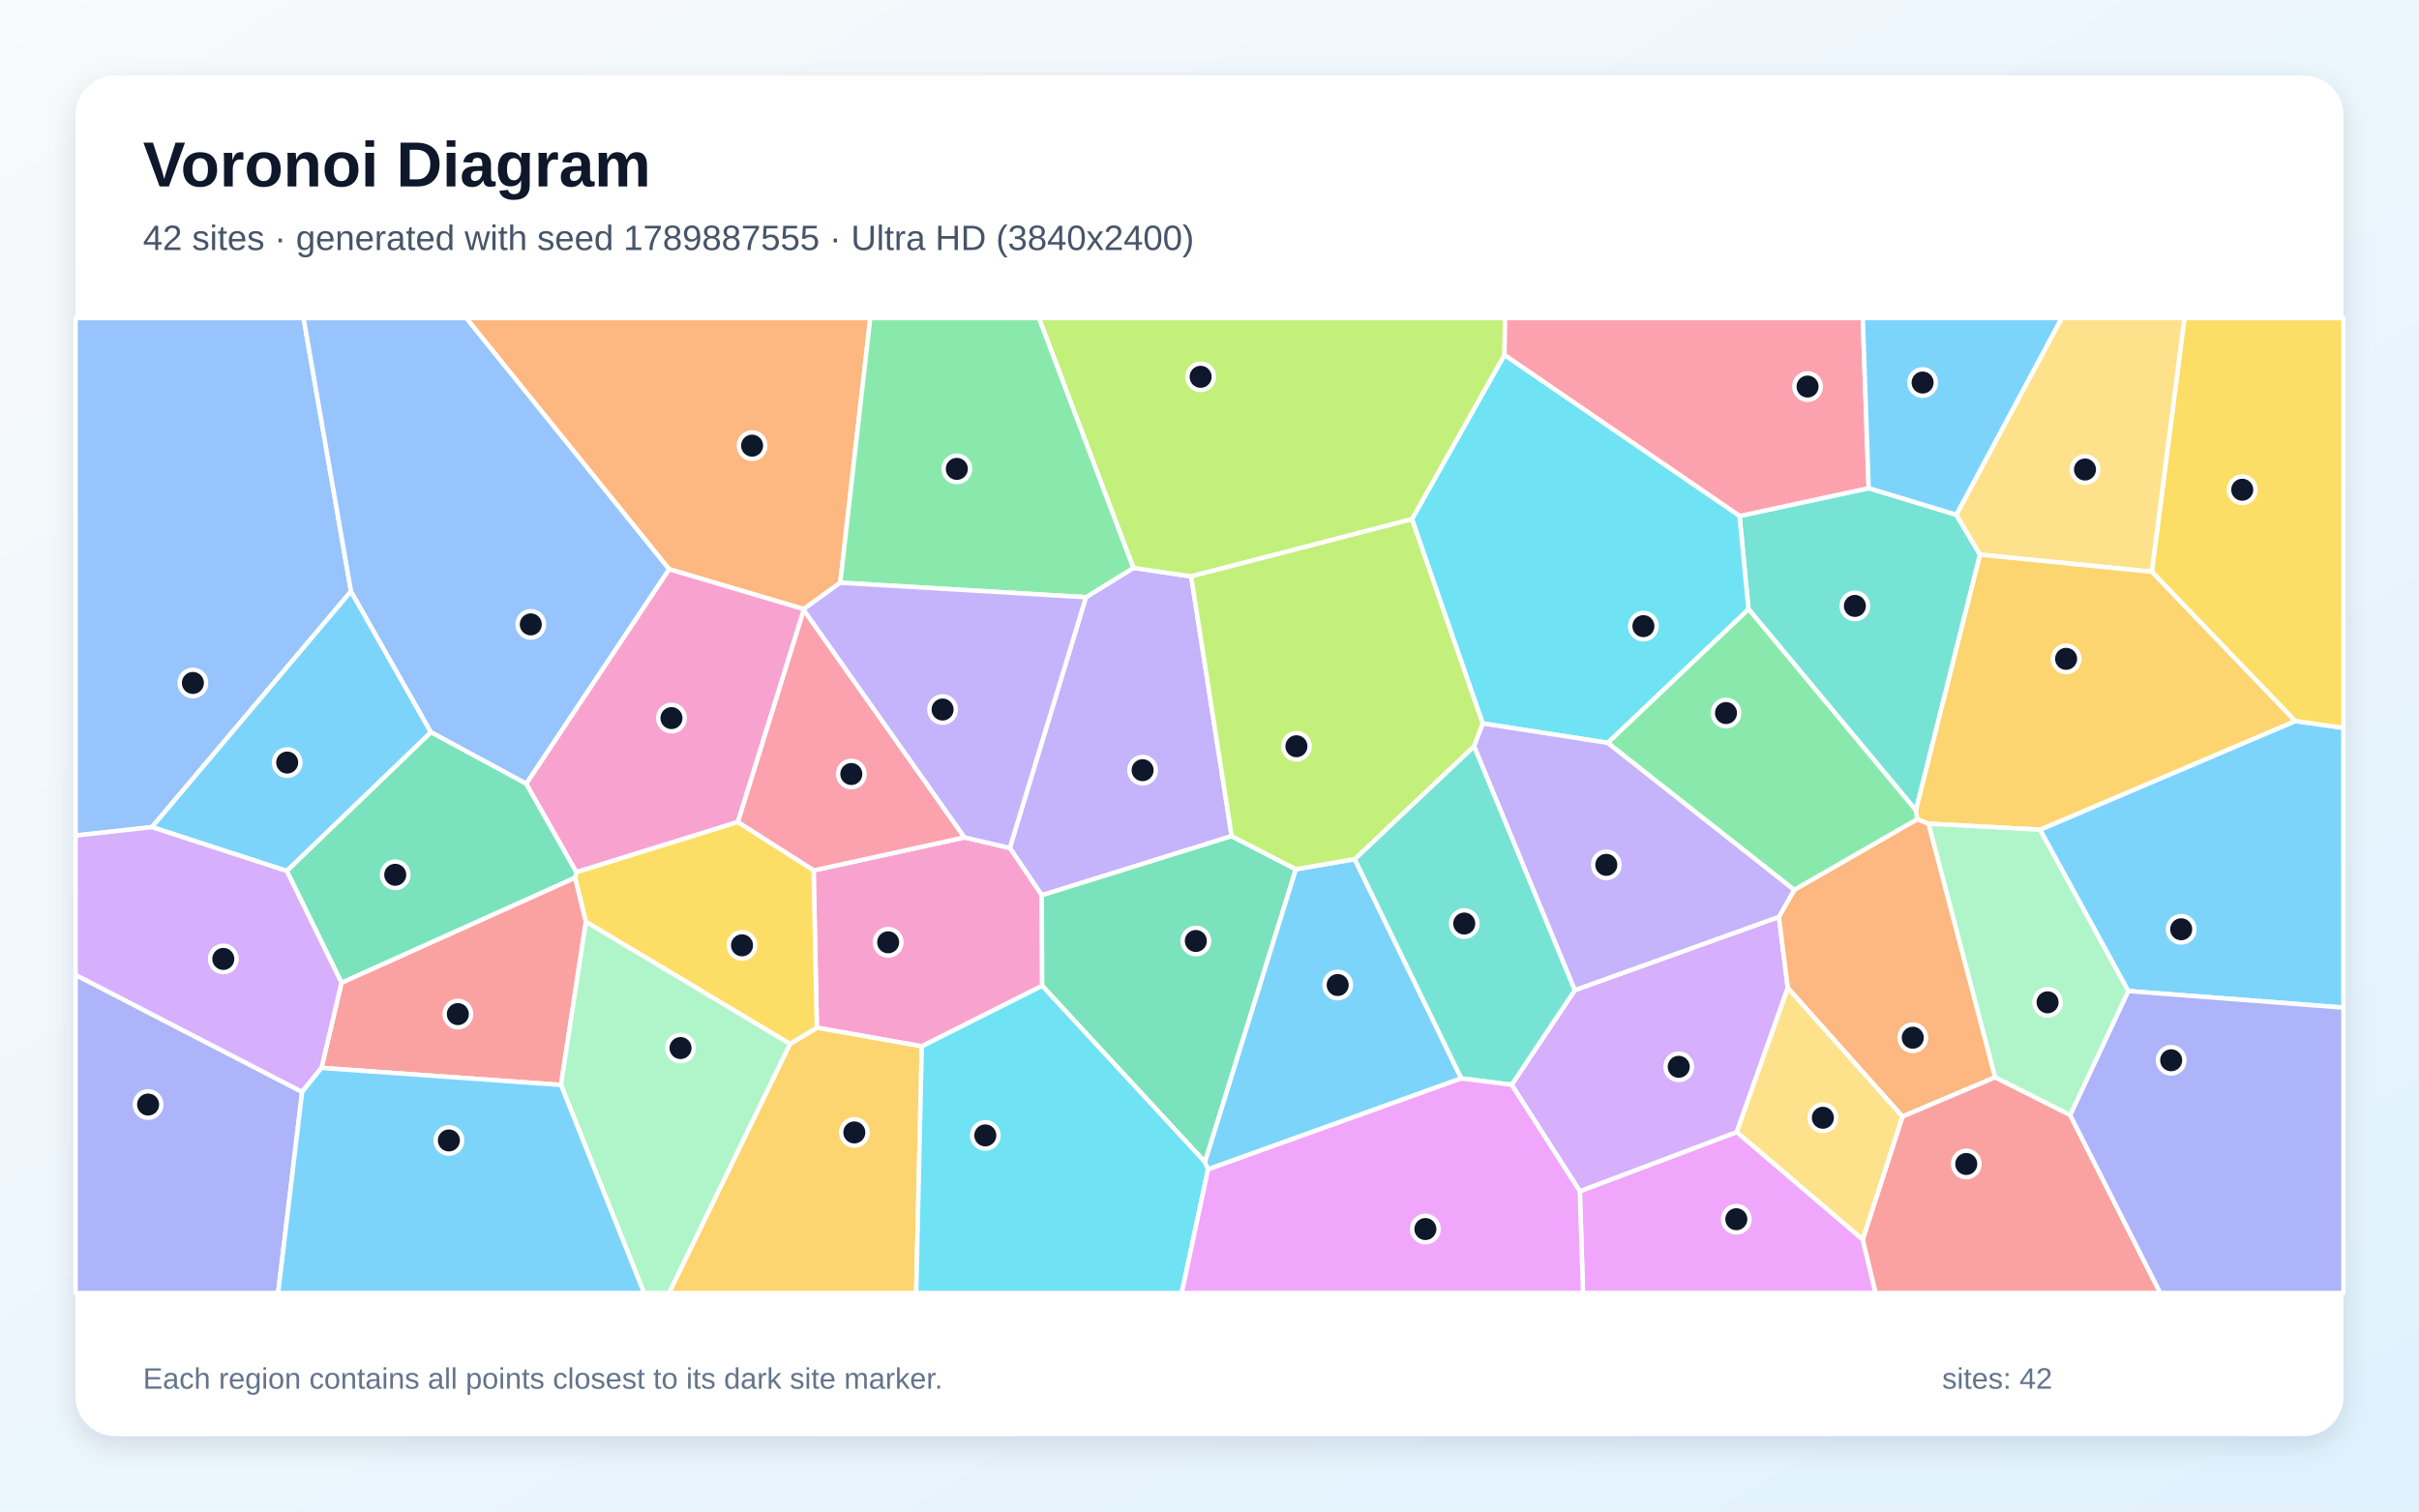
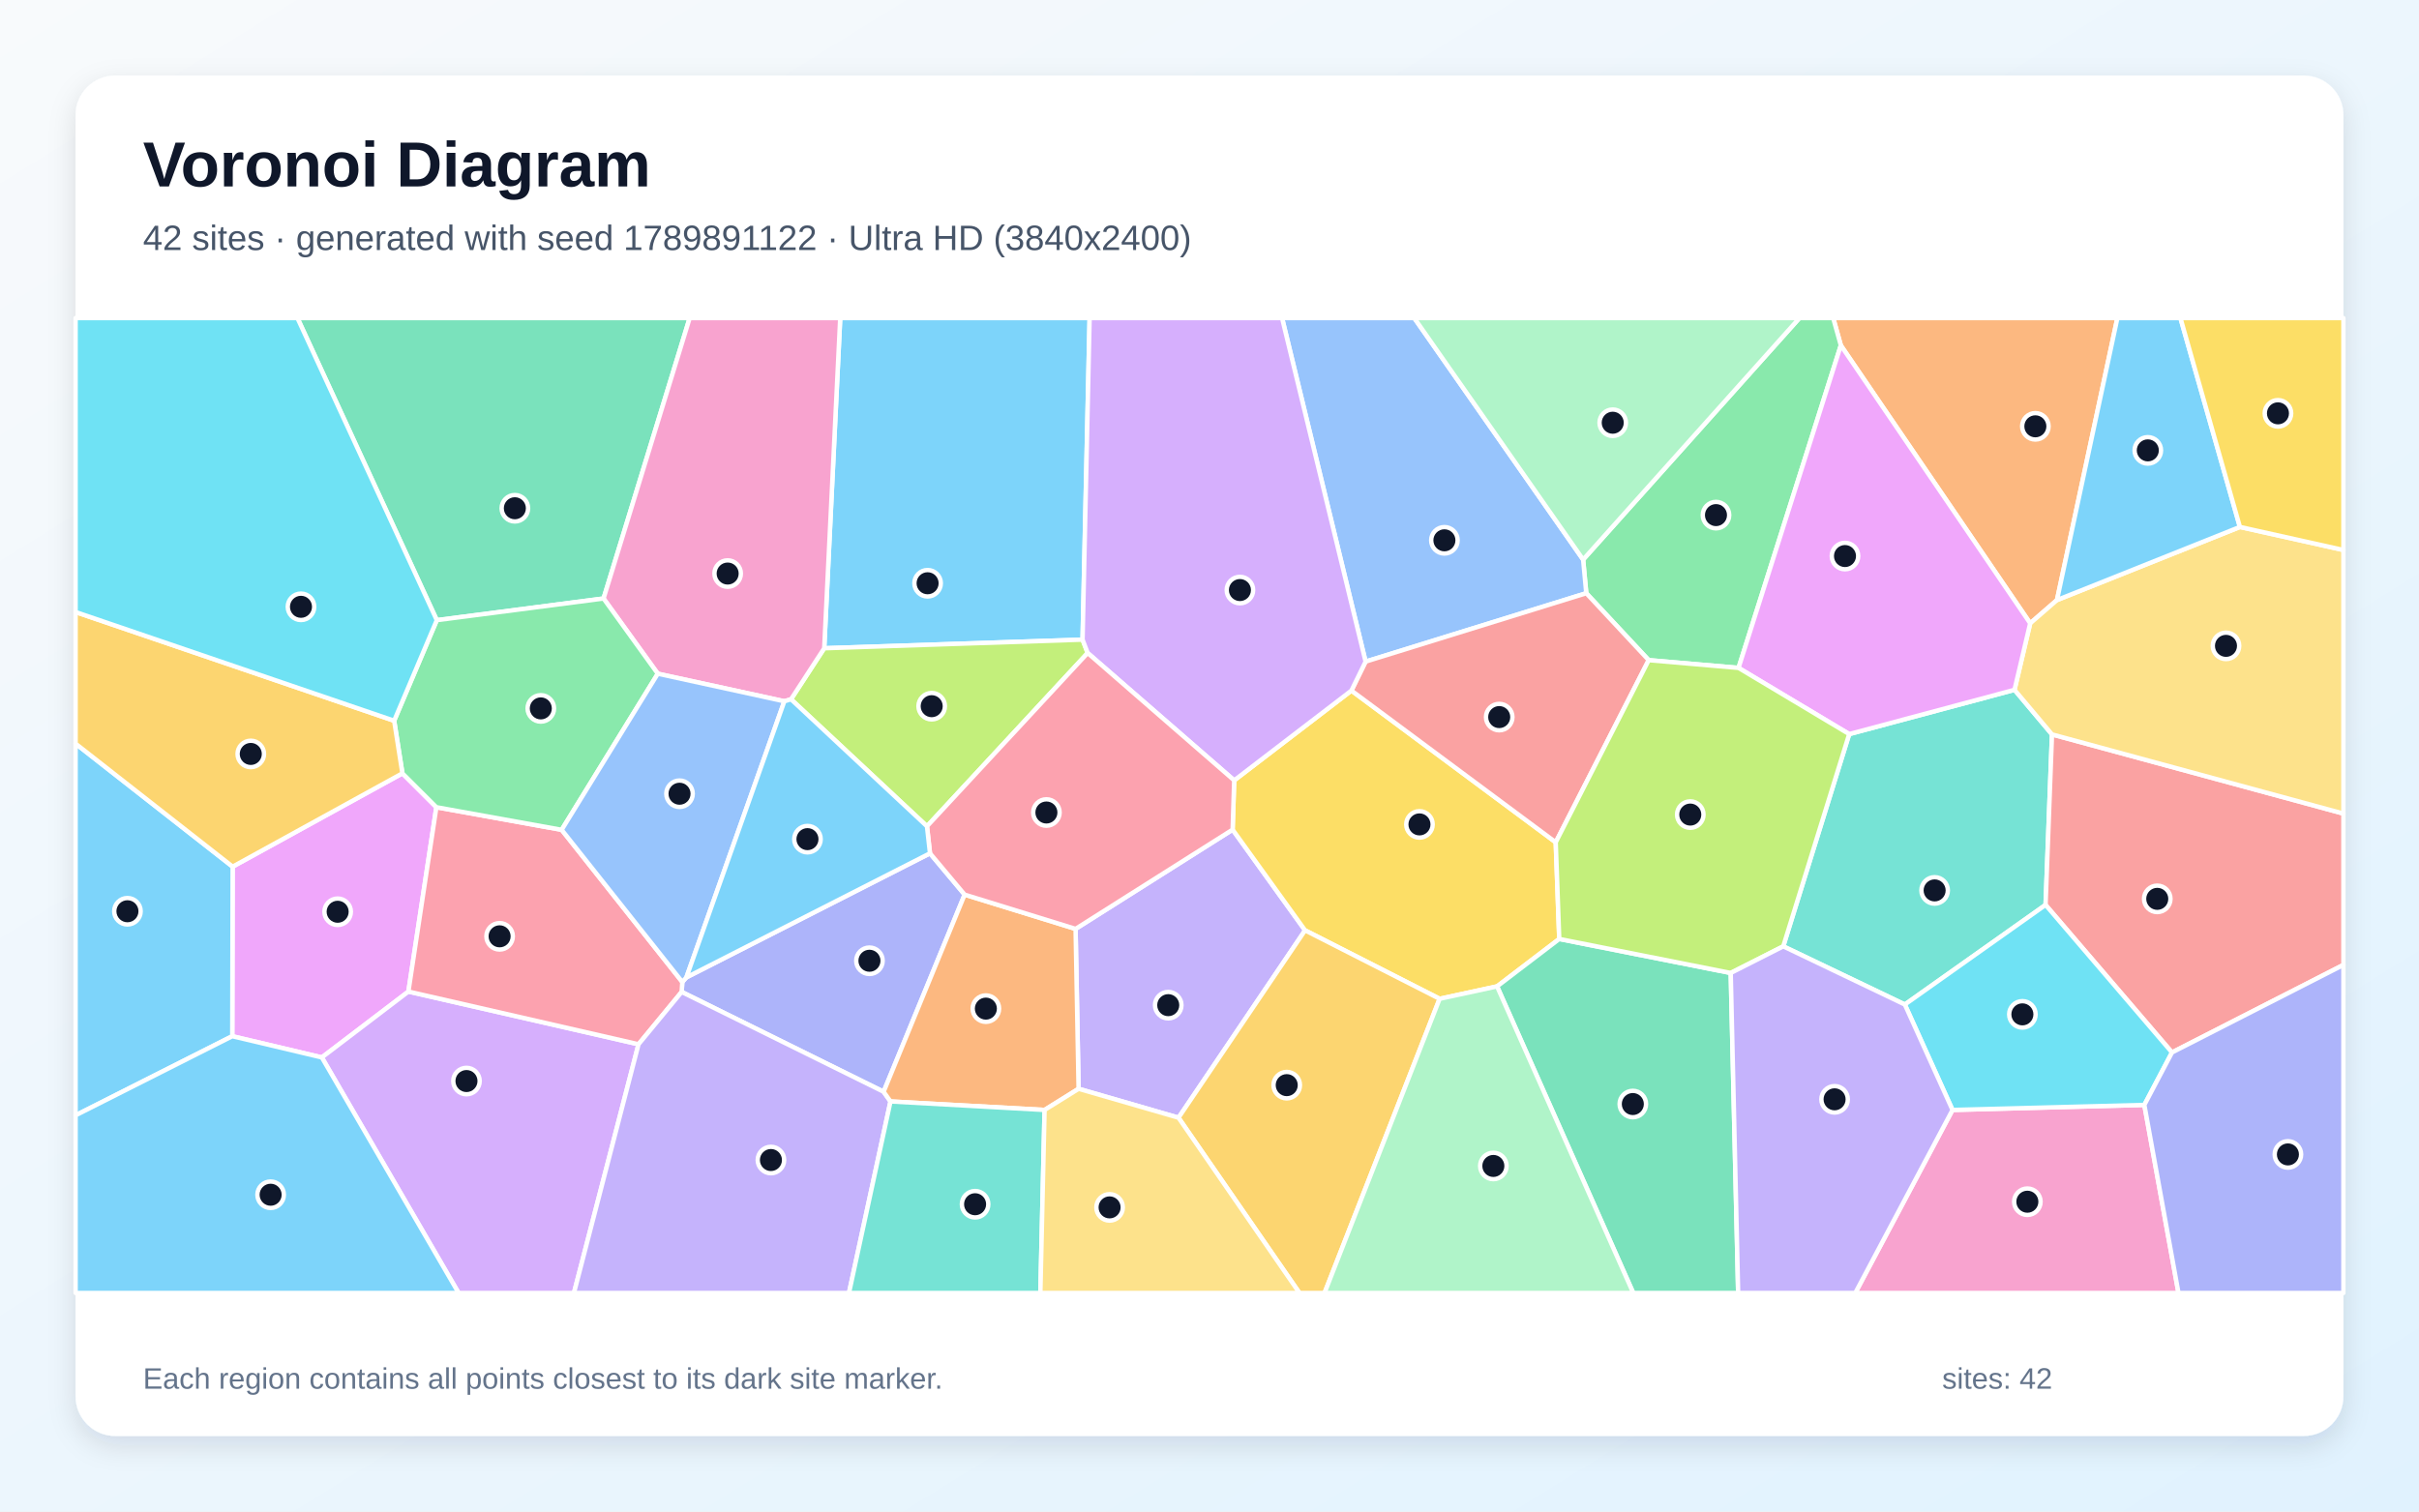
<svg xmlns="http://www.w3.org/2000/svg" width="3840" height="2400" viewBox="0 0 3840 2400" role="img" aria-labelledby="title description">
  <defs>
    <linearGradient id="background" x1="0" y1="0" x2="1" y2="1">
      <stop stop-color="#F8FAFC" />
      <stop offset="1" stop-color="#E0F2FE" />
    </linearGradient>
    <filter id="shadow" x="-5%" y="-5%" width="110%" height="110%">
      <feDropShadow dx="0" dy="15" stdDeviation="22" flood-color="#0F172A" flood-opacity=".12" />
    </filter>
  </defs>
  <rect width="3840" height="2400" fill="url(#background)" />
  <rect x="120" y="120" width="3600" height="2160" rx="63" fill="#FFFFFF" filter="url(#shadow)" />
  <g font-family="Arial, sans-serif">
    <text x="227" y="296" font-size="101" font-weight="700" fill="#0F172A">Voronoi Diagram</text>
-     <text x="227" y="397" font-size="56" fill="#475569">42 sites · generated with seed 1789887555 · Ultra HD (3840x2400)</text>
+     <text x="227" y="397" font-size="56" fill="#475569">42 sites · generated with seed 1789891122 · Ultra HD (3840x2400)</text>
  </g>
  <g stroke="#FFFFFF" stroke-width="7" stroke-linejoin="round">
-     <polygon points="3378.4,1573.6 3238.3,1317.4 3643.5,1144.9 3720.0,1155.6 3720.0,1599.9" fill="#38BDF8" fill-opacity="0.65" />
-     <polygon points="1955.2,1327.6 1653.8,1421.5 1603.0,1346.4 1723.8,948.3 1799.3,901.7 1890.9,915.2" fill="#A78BFA" fill-opacity="0.65" />
-     <polygon points="1463.3,1661.4 1296.7,1631.8 1291.5,1382.1 1531.1,1329.6 1603.0,1346.4 1653.8,1421.5 1654.4,1565.3" fill="#F472B6" fill-opacity="0.65" />
-     <polygon points="1333.8,925.2 1275.8,967.1 1062.1,903.8 740.0,505.0 1381.5,505.0" fill="#FB923C" fill-opacity="0.65" />
-     <polygon points="3643.5,1144.9 3415.8,907.9 3467.6,505.0 3720.0,505.0 3720.0,1155.6" fill="#FACC15" fill-opacity="0.65" />
-     <polygon points="1799.3,901.7 1723.8,948.3 1333.8,925.2 1381.5,505.0 1649.5,505.0" fill="#4ADE80" fill-opacity="0.65" />
-     <polygon points="3041.4,1286.6 2775.6,967.1 2761.4,819.3 2966.4,775.1 3105.5,817.3 3143.1,880.7" fill="#2DD4BF" fill-opacity="0.65" />
-     <polygon points="557.2,938.9 241.2,1313.3 120.0,1326.7 120.0,505.0 481.9,505.0" fill="#60A5FA" fill-opacity="0.65" />
-     <polygon points="2507.9,1891.4 2757.0,1797.4 2957.0,1968.0 2977.5,2053.0 2512.9,2053.0" fill="#E879F9" fill-opacity="0.65" />
-     <polygon points="2057.1,1380.2 1912.8,1845.1 1654.4,1565.3 1653.8,1421.5 1955.2,1327.6" fill="#34D399" fill-opacity="0.65" />
-     <polygon points="510.3,1695.6 542.1,1560.3 913.1,1393.4 930.1,1463.4 890.5,1722.7" fill="#F87171" fill-opacity="0.65" />
-     <polygon points="120.0,1547.9 479.6,1733.7 441.5,2053.0 120.0,2053.0" fill="#818CF8" fill-opacity="0.65" />
-     <polygon points="1254.1,1657.3 1296.7,1631.8 1463.3,1661.4 1454.4,2053.0 1061.9,2053.0" fill="#FBBF24" fill-opacity="0.65" />
-     <polygon points="2388.3,563.8 2241.6,824.3 1890.9,915.2 1799.3,901.7 1649.5,505.0 2389.2,505.0" fill="#A3E635" fill-opacity="0.65" />
-     <polygon points="2399.6,1722.4 2500.0,1572.1 2823.9,1455.8 2838.0,1568.7 2757.0,1797.4 2507.9,1891.4" fill="#C084FC" fill-opacity="0.65" />
-     <polygon points="1171.1,1305.3 1275.8,968.3 1531.1,1329.6 1291.5,1382.1" fill="#FB7185" fill-opacity="0.65" />
-     <polygon points="1463.3,1661.4 1654.4,1565.3 1912.8,1845.1 1917.7,1856.7 1875.9,2053.0 1454.4,2053.0" fill="#22D3EE" fill-opacity="0.65" />
-     <polygon points="890.5,1722.7 930.1,1463.4 1254.1,1657.3 1061.9,2053.0 1022.4,2053.0" fill="#86EFAC" fill-opacity="0.65" />
-     <polygon points="3415.8,907.9 3143.1,880.7 3105.5,817.3 3272.7,505.0 3467.6,505.0" fill="#FCD34D" fill-opacity="0.65" />
-     <polygon points="684.2,1162.7 455.3,1383.0 241.2,1313.3 557.2,938.9" fill="#38BDF8" fill-opacity="0.65" />
-     <polygon points="1917.7,1856.7 1912.8,1845.1 2057.1,1380.2 2150.5,1364.1 2319.7,1712.3" fill="#38BDF8" fill-opacity="0.65" />
-     <polygon points="1531.1,1329.6 1275.8,968.3 1275.8,967.1 1333.8,925.2 1723.8,948.3 1603.0,1346.4" fill="#A78BFA" fill-opacity="0.65" />
-     <polygon points="914.9,1384.9 835.2,1244.4 1062.1,903.8 1275.8,967.1 1275.8,968.3 1171.1,1305.3" fill="#F472B6" fill-opacity="0.65" />
-     <polygon points="3167.2,1710.5 3020.0,1772.9 2838.0,1568.7 2823.9,1455.8 2848.1,1413.0 3043.6,1300.6 3061.5,1307.8" fill="#FB923C" fill-opacity="0.65" />
-     <polygon points="1254.1,1657.3 930.1,1463.4 913.1,1393.4 914.9,1384.9 1171.1,1305.3 1291.5,1382.1 1296.7,1631.8" fill="#FACC15" fill-opacity="0.65" />
-     <polygon points="3043.6,1300.6 2848.1,1413.0 2552.0,1179.5 2775.6,967.1 3041.4,1286.6" fill="#4ADE80" fill-opacity="0.65" />
-     <polygon points="2319.7,1712.3 2150.5,1364.1 2340.1,1184.7 2500.0,1572.1 2399.6,1722.4" fill="#2DD4BF" fill-opacity="0.65" />
-     <polygon points="835.2,1244.4 684.2,1162.7 557.2,938.9 481.9,505.0 740.0,505.0 1062.1,903.8" fill="#60A5FA" fill-opacity="0.65" />
-     <polygon points="1917.7,1856.7 2319.7,1712.3 2399.6,1722.4 2507.9,1891.4 2512.9,2053.0 1875.9,2053.0" fill="#E879F9" fill-opacity="0.65" />
-     <polygon points="835.2,1244.4 914.9,1384.9 913.1,1393.4 542.1,1560.3 455.3,1383.0 684.2,1162.7" fill="#34D399" fill-opacity="0.65" />
-     <polygon points="2957.0,1968.0 3020.0,1772.9 3167.2,1710.5 3286.2,1770.3 3429.3,2053.0 2977.5,2053.0" fill="#F87171" fill-opacity="0.65" />
-     <polygon points="3286.2,1770.3 3378.4,1573.6 3720.0,1599.9 3720.0,2053.0 3429.3,2053.0" fill="#818CF8" fill-opacity="0.65" />
-     <polygon points="3061.5,1307.8 3043.6,1300.6 3041.4,1286.6 3143.1,880.7 3415.8,907.9 3643.5,1144.9 3238.3,1317.4" fill="#FBBF24" fill-opacity="0.65" />
-     <polygon points="2353.9,1148.7 2340.1,1184.7 2150.5,1364.1 2057.1,1380.2 1955.2,1327.6 1890.9,915.2 2241.6,824.3" fill="#A3E635" fill-opacity="0.65" />
-     <polygon points="479.6,1733.7 120.0,1547.9 120.0,1326.7 241.2,1313.3 455.3,1383.0 542.1,1560.3 510.3,1695.6" fill="#C084FC" fill-opacity="0.65" />
-     <polygon points="2966.4,775.1 2761.4,819.3 2388.3,563.8 2389.2,505.0 2957.0,505.0" fill="#FB7185" fill-opacity="0.65" />
-     <polygon points="2552.0,1179.5 2353.9,1148.7 2241.6,824.3 2388.3,563.8 2761.4,819.3 2775.6,967.1" fill="#22D3EE" fill-opacity="0.65" />
-     <polygon points="3286.2,1770.3 3167.2,1710.5 3061.5,1307.8 3238.3,1317.4 3378.4,1573.6" fill="#86EFAC" fill-opacity="0.65" />
-     <polygon points="2957.0,1968.0 2757.0,1797.4 2838.0,1568.7 3020.0,1772.9" fill="#FCD34D" fill-opacity="0.65" />
-     <polygon points="3105.5,817.3 2966.4,775.1 2957.0,505.0 3272.7,505.0" fill="#38BDF8" fill-opacity="0.65" />
-     <polygon points="479.6,1733.7 510.3,1695.6 890.5,1722.7 1022.4,2053.0 441.5,2053.0" fill="#38BDF8" fill-opacity="0.65" />
-     <polygon points="2353.9,1148.7 2552.0,1179.5 2848.1,1413.0 2823.9,1455.8 2500.0,1572.1 2340.1,1184.7" fill="#A78BFA" fill-opacity="0.65" />
+     <polygon points="1718.5,1015.6 1308.4,1029.3 1333.8,505.0 1729.7,505.0" fill="#38BDF8" fill-opacity="0.65" />
+     <polygon points="1712.2,1728.8 1707.4,1474.9 1956.7,1317.3 2071.7,1477.2 1870.8,1774.7" fill="#A78BFA" fill-opacity="0.65" />
+     <polygon points="3099.5,1762.4 3404.0,1754.4 3458.2,2053.0 2945.1,2053.0" fill="#F472B6" fill-opacity="0.65" />
+     <polygon points="3265.3,952.8 3222.8,989.7 2922.2,548.4 2910.1,505.0 3361.2,505.0" fill="#FB923C" fill-opacity="0.65" />
+     <polygon points="1959.2,1239.1 2145.3,1096.5 2469.6,1337.4 2475.2,1490.9 2376.5,1566.2 2285.3,1585.9 2071.7,1477.2 1956.7,1317.3" fill="#FACC15" fill-opacity="0.65" />
+     <polygon points="2922.2,548.4 2759.8,1060.5 2617.2,1048.2 2518.1,941.9 2513.1,888.6 2856.5,505.0 2910.1,505.0" fill="#4ADE80" fill-opacity="0.65" />
+     <polygon points="2830.8,1502.6 2935.5,1165.6 3197.9,1095.3 3257.4,1166.1 3247.2,1436.8 3023.8,1595.0" fill="#2DD4BF" fill-opacity="0.65" />
+     <polygon points="2513.1,888.6 2518.1,941.9 2167.8,1050.5 2035.2,505.0 2245.1,505.0" fill="#60A5FA" fill-opacity="0.65" />
+     <polygon points="638.8,1227.9 692.7,1281.7 648.3,1574.4 510.9,1679.0 368.7,1645.3 369.3,1376.1" fill="#E879F9" fill-opacity="0.65" />
+     <polygon points="958.1,950.3 693.4,984.7 472.2,505.0 1094.8,505.0" fill="#34D399" fill-opacity="0.65" />
+     <polygon points="3447.9,1671.1 3247.2,1436.8 3257.4,1166.1 3720.0,1291.8 3720.0,1532.1" fill="#F87171" fill-opacity="0.65" />
+     <polygon points="1476.3,1354.9 1531.3,1420.5 1402.7,1733.5 1082.1,1575.0 1083.1,1559.2 1089.6,1551.9" fill="#818CF8" fill-opacity="0.65" />
+     <polygon points="1870.8,1774.7 2071.7,1477.2 2285.3,1585.9 2102.6,2053.0 2062.8,2053.0" fill="#FBBF24" fill-opacity="0.65" />
+     <polygon points="1471.5,1312.0 1255.7,1110.3 1308.4,1029.3 1718.5,1015.6 1726.6,1036.8" fill="#A3E635" fill-opacity="0.65" />
+     <polygon points="510.9,1679.0 648.3,1574.4 1013.6,1658.1 911.1,2053.0 728.0,2053.0" fill="#C084FC" fill-opacity="0.65" />
+     <polygon points="1013.6,1658.1 648.3,1574.4 692.7,1281.7 891.6,1317.6 1083.1,1559.2 1082.1,1575.0" fill="#FB7185" fill-opacity="0.65" />
+     <polygon points="3447.9,1671.1 3404.0,1754.4 3099.5,1762.4 3023.8,1595.0 3247.2,1436.8" fill="#22D3EE" fill-opacity="0.65" />
+     <polygon points="2513.1,888.6 2245.1,505.0 2856.5,505.0" fill="#86EFAC" fill-opacity="0.65" />
+     <polygon points="3257.4,1166.1 3197.9,1095.3 3222.8,989.7 3265.3,952.8 3555.7,836.7 3720.0,873.3 3720.0,1291.8" fill="#FCD34D" fill-opacity="0.65" />
+     <polygon points="3555.7,836.7 3265.3,952.8 3361.2,505.0 3461.3,505.0" fill="#38BDF8" fill-opacity="0.65" />
+     <polygon points="120.0,1770.9 120.0,1180.8 369.3,1376.1 368.7,1645.3" fill="#38BDF8" fill-opacity="0.65" />
+     <polygon points="1013.6,1658.1 1082.1,1575.0 1402.7,1733.5 1413.6,1748.9 1347.7,2053.0 911.1,2053.0" fill="#A78BFA" fill-opacity="0.65" />
+     <polygon points="1255.7,1110.3 1245.1,1113.5 1044.2,1069.7 958.1,950.3 1094.8,505.0 1333.8,505.0 1308.4,1029.3" fill="#F472B6" fill-opacity="0.65" />
+     <polygon points="1658.2,1762.4 1413.6,1748.9 1402.7,1733.5 1531.3,1420.5 1707.4,1474.9 1712.2,1728.8" fill="#FB923C" fill-opacity="0.65" />
+     <polygon points="3555.7,836.7 3461.3,505.0 3720.0,505.0 3720.0,873.3" fill="#FACC15" fill-opacity="0.65" />
+     <polygon points="1044.2,1069.7 891.6,1317.6 692.7,1281.7 638.8,1227.9 625.7,1144.4 693.4,984.7 958.1,950.3" fill="#4ADE80" fill-opacity="0.65" />
+     <polygon points="1413.6,1748.9 1658.2,1762.4 1651.5,2053.0 1347.7,2053.0" fill="#2DD4BF" fill-opacity="0.65" />
+     <polygon points="1044.2,1069.7 1245.1,1113.5 1089.6,1551.9 1083.1,1559.2 891.6,1317.6" fill="#60A5FA" fill-opacity="0.65" />
+     <polygon points="3197.9,1095.3 2935.5,1165.6 2759.8,1060.5 2922.2,548.4 3222.8,989.7" fill="#E879F9" fill-opacity="0.65" />
+     <polygon points="2376.5,1566.2 2475.2,1490.9 2747.4,1544.9 2759.2,2053.0 2592.7,2053.0" fill="#34D399" fill-opacity="0.65" />
+     <polygon points="2167.8,1050.5 2518.1,941.9 2617.2,1048.2 2469.6,1337.4 2145.3,1096.5" fill="#F87171" fill-opacity="0.65" />
+     <polygon points="3404.0,1754.4 3447.9,1671.1 3720.0,1532.1 3720.0,2053.0 3458.2,2053.0" fill="#818CF8" fill-opacity="0.65" />
+     <polygon points="625.7,1144.4 638.8,1227.9 369.3,1376.1 120.0,1180.8 120.0,971.8" fill="#FBBF24" fill-opacity="0.65" />
+     <polygon points="2747.4,1544.9 2475.2,1490.9 2469.6,1337.4 2617.2,1048.2 2759.8,1060.5 2935.5,1165.6 2830.8,1502.6" fill="#A3E635" fill-opacity="0.65" />
+     <polygon points="2167.8,1050.5 2145.3,1096.5 1959.2,1239.1 1726.6,1036.8 1718.5,1015.6 1729.7,505.0 2035.2,505.0" fill="#C084FC" fill-opacity="0.65" />
+     <polygon points="1531.3,1420.5 1476.3,1354.9 1471.5,1312.0 1726.6,1036.8 1959.2,1239.1 1956.7,1317.3 1707.4,1474.9" fill="#FB7185" fill-opacity="0.65" />
+     <polygon points="693.4,984.7 625.7,1144.4 120.0,971.8 120.0,505.0 472.2,505.0" fill="#22D3EE" fill-opacity="0.65" />
+     <polygon points="2285.3,1585.9 2376.5,1566.2 2592.7,2053.0 2102.6,2053.0" fill="#86EFAC" fill-opacity="0.65" />
+     <polygon points="1658.2,1762.4 1712.2,1728.8 1870.8,1774.7 2062.8,2053.0 1651.5,2053.0" fill="#FCD34D" fill-opacity="0.65" />
+     <polygon points="120.0,1770.9 368.7,1645.3 510.9,1679.0 728.0,2053.0 120.0,2053.0" fill="#38BDF8" fill-opacity="0.65" />
+     <polygon points="1245.1,1113.5 1255.7,1110.3 1471.5,1312.0 1476.3,1354.9 1089.6,1551.9" fill="#38BDF8" fill-opacity="0.65" />
+     <polygon points="2747.4,1544.9 2830.8,1502.6 3023.8,1595.0 3099.5,1762.4 2945.1,2053.0 2759.2,2053.0" fill="#A78BFA" fill-opacity="0.65" />
  </g>
  <g>
-     <circle cx="3462.5" cy="1475.5" r="21" fill="#0F172A" stroke="#FFFFFF" stroke-width="7" />
-     <circle cx="1813.8" cy="1222.9" r="21" fill="#0F172A" stroke="#FFFFFF" stroke-width="7" />
-     <circle cx="1409.9" cy="1496.2" r="21" fill="#0F172A" stroke="#FFFFFF" stroke-width="7" />
-     <circle cx="1193.9" cy="707.6" r="21" fill="#0F172A" stroke="#FFFFFF" stroke-width="7" />
-     <circle cx="3559.4" cy="777.6" r="21" fill="#0F172A" stroke="#FFFFFF" stroke-width="7" />
-     <circle cx="1518.9" cy="744.5" r="21" fill="#0F172A" stroke="#FFFFFF" stroke-width="7" />
-     <circle cx="2944.5" cy="962.1" r="21" fill="#0F172A" stroke="#FFFFFF" stroke-width="7" />
-     <circle cx="306.2" cy="1084.4" r="21" fill="#0F172A" stroke="#FFFFFF" stroke-width="7" />
-     <circle cx="2756.3" cy="1935.9" r="21" fill="#0F172A" stroke="#FFFFFF" stroke-width="7" />
-     <circle cx="1898.3" cy="1494.1" r="21" fill="#0F172A" stroke="#FFFFFF" stroke-width="7" />
-     <circle cx="726.8" cy="1610.2" r="21" fill="#0F172A" stroke="#FFFFFF" stroke-width="7" />
-     <circle cx="235.1" cy="1753.8" r="21" fill="#0F172A" stroke="#FFFFFF" stroke-width="7" />
-     <circle cx="1356.2" cy="1798.1" r="21" fill="#0F172A" stroke="#FFFFFF" stroke-width="7" />
-     <circle cx="1905.9" cy="598.3" r="21" fill="#0F172A" stroke="#FFFFFF" stroke-width="7" />
-     <circle cx="2664.9" cy="1693.9" r="21" fill="#0F172A" stroke="#FFFFFF" stroke-width="7" />
-     <circle cx="1351.4" cy="1229.0" r="21" fill="#0F172A" stroke="#FFFFFF" stroke-width="7" />
-     <circle cx="1564.1" cy="1802.8" r="21" fill="#0F172A" stroke="#FFFFFF" stroke-width="7" />
-     <circle cx="1080.3" cy="1664.1" r="21" fill="#0F172A" stroke="#FFFFFF" stroke-width="7" />
-     <circle cx="3309.8" cy="745.5" r="21" fill="#0F172A" stroke="#FFFFFF" stroke-width="7" />
-     <circle cx="455.9" cy="1210.8" r="21" fill="#0F172A" stroke="#FFFFFF" stroke-width="7" />
-     <circle cx="2123.5" cy="1564.0" r="21" fill="#0F172A" stroke="#FFFFFF" stroke-width="7" />
-     <circle cx="1496.3" cy="1126.6" r="21" fill="#0F172A" stroke="#FFFFFF" stroke-width="7" />
-     <circle cx="1065.9" cy="1140.2" r="21" fill="#0F172A" stroke="#FFFFFF" stroke-width="7" />
-     <circle cx="3036.4" cy="1647.7" r="21" fill="#0F172A" stroke="#FFFFFF" stroke-width="7" />
-     <circle cx="1177.9" cy="1501.0" r="21" fill="#0F172A" stroke="#FFFFFF" stroke-width="7" />
-     <circle cx="2739.9" cy="1132.2" r="21" fill="#0F172A" stroke="#FFFFFF" stroke-width="7" />
-     <circle cx="2324.4" cy="1466.4" r="21" fill="#0F172A" stroke="#FFFFFF" stroke-width="7" />
-     <circle cx="842.6" cy="991.4" r="21" fill="#0F172A" stroke="#FFFFFF" stroke-width="7" />
-     <circle cx="2262.7" cy="1951.5" r="21" fill="#0F172A" stroke="#FFFFFF" stroke-width="7" />
-     <circle cx="627.4" cy="1389.0" r="21" fill="#0F172A" stroke="#FFFFFF" stroke-width="7" />
-     <circle cx="3121.3" cy="1848.2" r="21" fill="#0F172A" stroke="#FFFFFF" stroke-width="7" />
-     <circle cx="3446.6" cy="1683.5" r="21" fill="#0F172A" stroke="#FFFFFF" stroke-width="7" />
-     <circle cx="3279.8" cy="1046.1" r="21" fill="#0F172A" stroke="#FFFFFF" stroke-width="7" />
-     <circle cx="2058.0" cy="1184.9" r="21" fill="#0F172A" stroke="#FFFFFF" stroke-width="7" />
-     <circle cx="354.5" cy="1522.6" r="21" fill="#0F172A" stroke="#FFFFFF" stroke-width="7" />
-     <circle cx="2869.4" cy="613.8" r="21" fill="#0F172A" stroke="#FFFFFF" stroke-width="7" />
-     <circle cx="2608.8" cy="994.2" r="21" fill="#0F172A" stroke="#FFFFFF" stroke-width="7" />
-     <circle cx="3250.4" cy="1591.5" r="21" fill="#0F172A" stroke="#FFFFFF" stroke-width="7" />
-     <circle cx="2893.7" cy="1774.8" r="21" fill="#0F172A" stroke="#FFFFFF" stroke-width="7" />
-     <circle cx="3052.0" cy="607.4" r="21" fill="#0F172A" stroke="#FFFFFF" stroke-width="7" />
-     <circle cx="712.6" cy="1810.8" r="21" fill="#0F172A" stroke="#FFFFFF" stroke-width="7" />
-     <circle cx="2549.9" cy="1373.2" r="21" fill="#0F172A" stroke="#FFFFFF" stroke-width="7" />
+     <circle cx="1472.5" cy="926.1" r="21" fill="#0F172A" stroke="#FFFFFF" stroke-width="7" />
+     <circle cx="1854.5" cy="1596.0" r="21" fill="#0F172A" stroke="#FFFFFF" stroke-width="7" />
+     <circle cx="3218.3" cy="1908.1" r="21" fill="#0F172A" stroke="#FFFFFF" stroke-width="7" />
+     <circle cx="3231.0" cy="676.9" r="21" fill="#0F172A" stroke="#FFFFFF" stroke-width="7" />
+     <circle cx="2253.3" cy="1309.0" r="21" fill="#0F172A" stroke="#FFFFFF" stroke-width="7" />
+     <circle cx="2724.0" cy="817.9" r="21" fill="#0F172A" stroke="#FFFFFF" stroke-width="7" />
+     <circle cx="3071.1" cy="1413.8" r="21" fill="#0F172A" stroke="#FFFFFF" stroke-width="7" />
+     <circle cx="2292.9" cy="857.9" r="21" fill="#0F172A" stroke="#FFFFFF" stroke-width="7" />
+     <circle cx="536.0" cy="1447.7" r="21" fill="#0F172A" stroke="#FFFFFF" stroke-width="7" />
+     <circle cx="817.3" cy="807.0" r="21" fill="#0F172A" stroke="#FFFFFF" stroke-width="7" />
+     <circle cx="3424.5" cy="1427.2" r="21" fill="#0F172A" stroke="#FFFFFF" stroke-width="7" />
+     <circle cx="1380.2" cy="1525.5" r="21" fill="#0F172A" stroke="#FFFFFF" stroke-width="7" />
+     <circle cx="2042.6" cy="1723.0" r="21" fill="#0F172A" stroke="#FFFFFF" stroke-width="7" />
+     <circle cx="1479.0" cy="1121.3" r="21" fill="#0F172A" stroke="#FFFFFF" stroke-width="7" />
+     <circle cx="740.5" cy="1716.5" r="21" fill="#0F172A" stroke="#FFFFFF" stroke-width="7" />
+     <circle cx="793.1" cy="1486.7" r="21" fill="#0F172A" stroke="#FFFFFF" stroke-width="7" />
+     <circle cx="3210.4" cy="1610.6" r="21" fill="#0F172A" stroke="#FFFFFF" stroke-width="7" />
+     <circle cx="2560.1" cy="671.2" r="21" fill="#0F172A" stroke="#FFFFFF" stroke-width="7" />
+     <circle cx="3533.6" cy="1025.5" r="21" fill="#0F172A" stroke="#FFFFFF" stroke-width="7" />
+     <circle cx="3409.5" cy="715.1" r="21" fill="#0F172A" stroke="#FFFFFF" stroke-width="7" />
+     <circle cx="202.3" cy="1446.9" r="21" fill="#0F172A" stroke="#FFFFFF" stroke-width="7" />
+     <circle cx="1223.8" cy="1841.9" r="21" fill="#0F172A" stroke="#FFFFFF" stroke-width="7" />
+     <circle cx="1155.1" cy="910.7" r="21" fill="#0F172A" stroke="#FFFFFF" stroke-width="7" />
+     <circle cx="1565.0" cy="1601.5" r="21" fill="#0F172A" stroke="#FFFFFF" stroke-width="7" />
+     <circle cx="3616.1" cy="656.3" r="21" fill="#0F172A" stroke="#FFFFFF" stroke-width="7" />
+     <circle cx="858.5" cy="1124.8" r="21" fill="#0F172A" stroke="#FFFFFF" stroke-width="7" />
+     <circle cx="1547.9" cy="1912.1" r="21" fill="#0F172A" stroke="#FFFFFF" stroke-width="7" />
+     <circle cx="1078.7" cy="1260.3" r="21" fill="#0F172A" stroke="#FFFFFF" stroke-width="7" />
+     <circle cx="2928.8" cy="882.9" r="21" fill="#0F172A" stroke="#FFFFFF" stroke-width="7" />
+     <circle cx="2592.0" cy="1753.0" r="21" fill="#0F172A" stroke="#FFFFFF" stroke-width="7" />
+     <circle cx="2379.9" cy="1138.6" r="21" fill="#0F172A" stroke="#FFFFFF" stroke-width="7" />
+     <circle cx="3631.9" cy="1833.0" r="21" fill="#0F172A" stroke="#FFFFFF" stroke-width="7" />
+     <circle cx="398.1" cy="1197.1" r="21" fill="#0F172A" stroke="#FFFFFF" stroke-width="7" />
+     <circle cx="2683.2" cy="1293.4" r="21" fill="#0F172A" stroke="#FFFFFF" stroke-width="7" />
+     <circle cx="1968.3" cy="936.9" r="21" fill="#0F172A" stroke="#FFFFFF" stroke-width="7" />
+     <circle cx="1661.1" cy="1290.1" r="21" fill="#0F172A" stroke="#FFFFFF" stroke-width="7" />
+     <circle cx="477.8" cy="963.5" r="21" fill="#0F172A" stroke="#FFFFFF" stroke-width="7" />
+     <circle cx="2370.6" cy="1851.3" r="21" fill="#0F172A" stroke="#FFFFFF" stroke-width="7" />
+     <circle cx="1761.4" cy="1917.1" r="21" fill="#0F172A" stroke="#FFFFFF" stroke-width="7" />
+     <circle cx="429.6" cy="1897.0" r="21" fill="#0F172A" stroke="#FFFFFF" stroke-width="7" />
+     <circle cx="1281.8" cy="1332.4" r="21" fill="#0F172A" stroke="#FFFFFF" stroke-width="7" />
+     <circle cx="2912.3" cy="1745.5" r="21" fill="#0F172A" stroke="#FFFFFF" stroke-width="7" />
  </g>
  <g font-family="Arial, sans-serif" font-size="47" fill="#64748B">
    <text x="227" y="2205">Each region contains all points closest to its dark site marker.</text>
    <text x="3083" y="2205">sites: 42</text>
  </g>
</svg>
